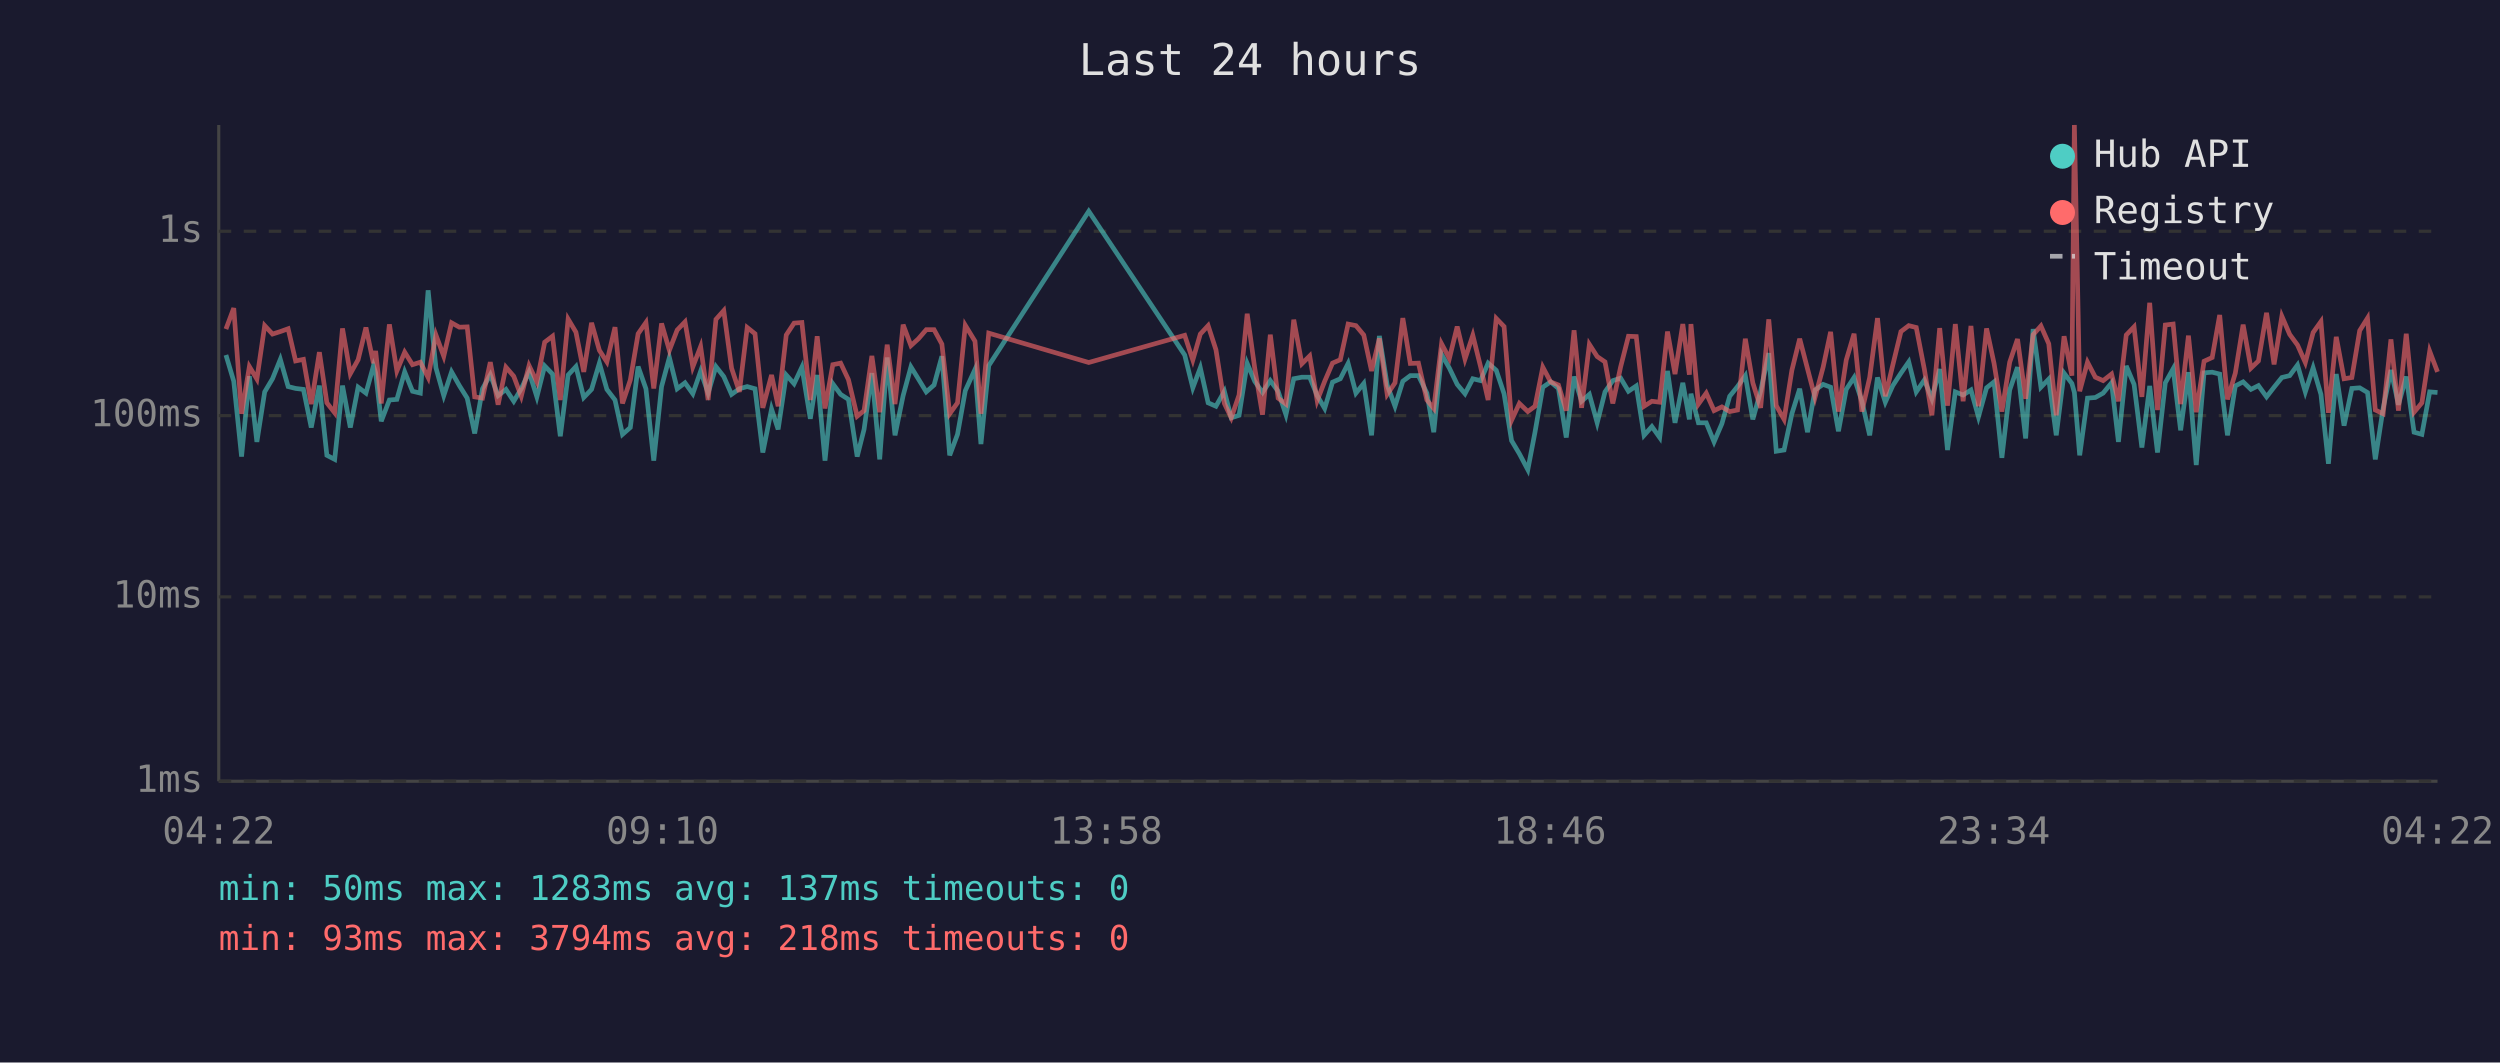
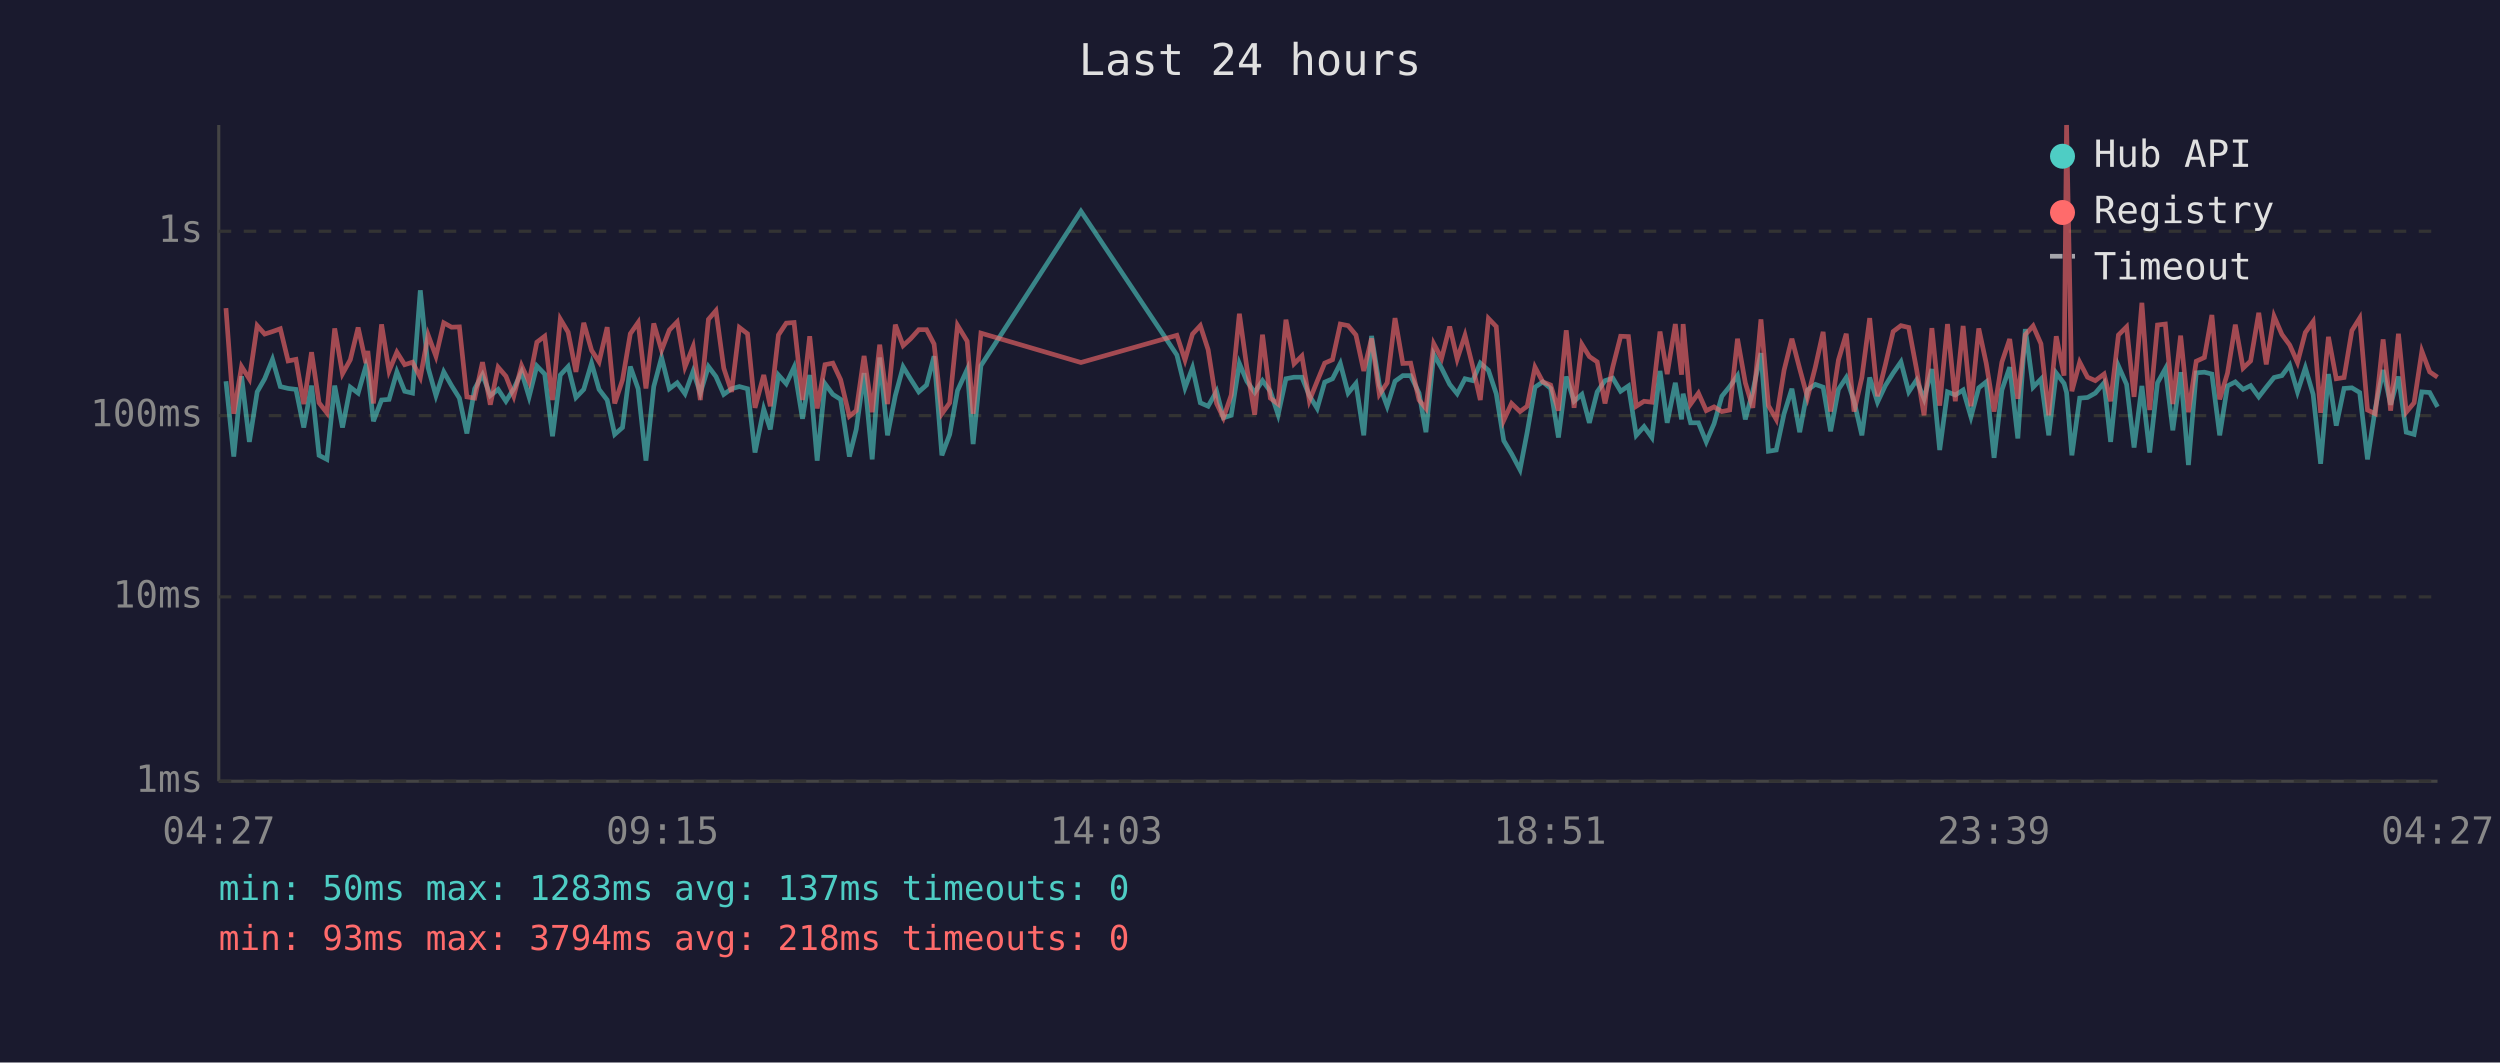
<svg xmlns="http://www.w3.org/2000/svg" viewBox="0 0 800 340" font-family="monospace" font-size="12">
  <rect width="800" height="340" fill="#1a1a2e" />
  <text x="400" y="24" fill="#e0e0e0" font-size="14" text-anchor="middle">Last 24 hours</text>
  <line x1="70" y1="40" x2="70" y2="250" stroke="#444" stroke-width="1" />
  <line x1="70" y1="250" x2="780" y2="250" stroke="#444" stroke-width="1" />
  <line x1="70" y1="250" x2="780" y2="250" stroke="#333" stroke-width="1" stroke-dasharray="4" />
  <text x="65" y="250" fill="#888" text-anchor="end" dominant-baseline="middle">1ms</text>
  <line x1="70" y1="191" x2="780" y2="191" stroke="#333" stroke-width="1" stroke-dasharray="4" />
  <text x="65" y="191" fill="#888" text-anchor="end" dominant-baseline="middle">10ms</text>
  <line x1="70" y1="133" x2="780" y2="133" stroke="#333" stroke-width="1" stroke-dasharray="4" />
  <text x="65" y="133" fill="#888" text-anchor="end" dominant-baseline="middle">100ms</text>
  <line x1="70" y1="74" x2="780" y2="74" stroke="#333" stroke-width="1" stroke-dasharray="4" />
  <text x="65" y="74" fill="#888" text-anchor="end" dominant-baseline="middle">1s</text>
-   <text x="70" y="270" fill="#888" text-anchor="middle">04:22</text>
-   <text x="212" y="270" fill="#888" text-anchor="middle">09:10</text>
-   <text x="354" y="270" fill="#888" text-anchor="middle">13:58</text>
-   <text x="496" y="270" fill="#888" text-anchor="middle">18:46</text>
-   <text x="638" y="270" fill="#888" text-anchor="middle">23:34</text>
-   <text x="780" y="270" fill="#888" text-anchor="middle">04:22</text>
-   <polyline points="72.3,113.6 74.8,122.0 77.3,146.1 79.8,120.4 82.2,141.4 84.7,125.4 87.2,121.2 89.7,115.0 92.2,123.7 94.6,124.3 97.1,124.6 99.6,136.8 102.2,123.4 104.6,145.7 107.1,147.0 109.6,123.4 112.1,136.8 114.6,123.9 117.1,125.8 119.5,117.1 120.2,119.3 122.0,134.8 124.6,128.0 127.0,127.8 129.5,119.0 132.0,125.2 134.5,125.8 137.0,92.9 139.5,117.7 142.0,126.6 144.5,119.0 147.0,123.4 149.5,127.4 151.9,138.7 154.4,124.4 156.9,119.9 159.4,126.6 161.9,124.6 164.4,128.4 166.8,124.4 169.3,119.0 171.8,127.0 174.3,117.1 176.8,119.7 179.3,139.6 181.8,120.0 184.3,117.3 186.8,127.2 189.3,124.6 191.8,116.2 194.2,124.6 196.8,128.0 199.2,139.0 201.7,136.8 204.2,117.3 206.7,124.4 209.2,147.4 211.7,123.7 214.2,114.4 216.7,124.4 219.2,122.5 221.7,126.0 224.2,118.8 226.6,125.8 229.1,117.3 231.6,120.5 234.1,126.2 236.6,124.4 239.1,123.7 241.6,124.4 244.1,144.8 246.9,130.9 249.0,137.4 251.6,120.0 254.1,122.8 256.6,117.5 259.3,134.0 261.5,120.0 264.0,147.4 266.5,122.8 269.0,126.2 271.5,127.8 274.3,146.1 276.5,137.4 279.0,119.4 281.5,147.0 283.9,114.4 286.4,139.3 289.0,126.6 291.5,117.4 293.9,121.3 296.4,125.4 298.9,123.2 301.4,114.0 303.9,145.7 306.4,139.0 308.9,125.0 312.0,118.2 313.9,142.1 316.4,117.0 348.4,67.6 379.1,113.6 381.7,124.1 384.1,117.7 386.6,128.9 389.1,130.0 391.8,125.2 394.0,133.7 396.5,132.9 399.1,116.3 401.5,122.0 404.0,125.6 406.5,121.8 409.0,125.2 411.5,132.7 414.0,121.2 416.6,120.7 419.1,120.7 421.5,126.6 423.9,130.7 426.4,122.3 428.9,121.2 431.4,116.3 433.9,125.8 436.4,122.7 438.9,139.3 441.4,107.5 443.9,123.2 446.4,130.0 448.9,122.0 451.3,120.2 453.9,120.2 456.6,125.8 458.8,138.3 461.3,113.4 463.8,117.8 466.3,123.0 468.8,126.0 471.3,121.2 473.8,121.8 476.2,116.2 478.8,118.5 481.3,126.0 483.7,141.0 486.2,145.2 488.9,150.3 491.2,138.3 493.7,123.9 496.2,122.2 498.7,124.3 501.2,140.0 503.7,120.5 506.1,128.4 508.6,126.2 511.1,135.3 513.6,125.4 516.1,121.8 518.6,121.0 521.1,125.2 523.6,123.5 526.1,139.3 528.6,136.5 531.1,140.0 533.6,118.7 536.0,135.3 538.5,122.5 540.6,134.2 541.1,126.0 543.5,135.3 546.0,135.3 548.5,141.4 551.0,135.6 553.5,126.8 556.0,123.7 558.5,120.2 560.9,134.2 563.4,125.2 566.0,113.0 568.4,144.4 570.9,144.0 573.4,132.4 575.9,124.4 578.4,138.3 580.8,124.8 583.4,123.0 585.8,123.9 588.3,138.0 590.8,124.6 593.3,120.8 595.8,128.4 598.3,139.3 600.8,120.8 603.3,128.7 605.7,123.4 608.3,119.4 610.8,115.8 613.2,125.4 615.8,121.6 618.2,127.6 620.7,118.1 623.2,144.0 625.7,125.4 628.2,126.4 630.7,124.8 633.1,133.4 635.7,124.1 638.1,122.2 640.6,146.5 643.1,124.8 645.6,117.5 648.2,140.3 650.6,105.3 653.1,123.9 655.6,121.3 658.0,139.3 660.5,119.4 663.0,122.7 663.8,125.6 665.5,145.7 668.0,127.4 670.5,127.2 673.0,125.8 675.7,122.5 677.9,141.4 680.4,117.1 682.9,123.0 685.4,143.2 687.9,123.5 690.4,144.8 692.9,122.5 695.4,118.0 697.8,137.7 700.3,119.1 702.8,148.8 705.3,119.3 707.9,119.1 710.3,119.7 712.8,139.3 715.3,123.5 717.8,122.2 720.3,124.6 722.7,123.4 725.3,127.0 727.7,123.9 730.2,120.8 732.7,120.2 735.2,116.8 737.7,125.4 740.2,117.7 742.7,126.2 745.1,148.4 747.6,119.7 750.1,136.2 752.6,124.3 755.1,124.1 757.6,125.6 760.1,147.0 762.6,130.7 765.1,118.4 767.5,129.5 770.0,120.5 772.5,138.3 775.0,139.0 777.5,125.4 780.0,125.6" fill="none" stroke="#4ecdc4" stroke-width="1.5" opacity="0.6" />
-   <polyline points="72.3,105.3 74.8,98.6 77.3,132.4 79.8,117.3 82.2,121.3 84.7,104.2 87.2,106.9 89.7,106.1 92.2,105.2 94.6,115.5 97.1,115.0 99.6,129.3 102.2,112.7 104.6,128.9 107.1,132.1 109.6,105.1 112.1,119.6 114.6,115.1 117.1,104.8 119.5,116.2 120.2,112.3 122.0,129.1 124.6,103.8 127.0,118.7 129.5,112.7 132.0,116.7 134.5,115.9 137.0,120.8 139.5,107.2 142.0,114.0 144.5,103.3 147.0,104.7 149.5,104.6 151.9,127.0 154.4,127.4 156.9,115.9 159.4,129.5 161.9,117.5 164.4,120.4 166.8,126.8 169.3,117.0 171.8,122.2 174.3,109.5 176.8,107.6 179.3,128.0 181.8,102.1 184.3,106.3 186.8,119.0 189.3,103.3 191.8,112.1 194.2,115.8 196.8,104.7 199.2,129.1 201.7,121.6 204.2,106.8 206.7,103.2 209.2,124.3 211.7,103.5 214.2,112.1 216.7,105.6 219.2,103.0 221.7,117.4 224.2,110.9 226.6,128.0 229.1,102.2 231.6,99.4 234.1,117.8 236.6,125.4 239.1,104.8 241.6,106.8 244.1,130.5 246.9,120.0 249.0,130.0 251.6,107.2 254.1,103.4 256.6,103.2 259.3,128.0 261.5,107.6 264.0,130.7 266.5,116.7 269.0,116.2 271.5,121.5 274.3,133.2 276.5,131.4 279.0,113.9 281.5,131.9 283.9,110.3 286.4,129.3 289.0,103.9 291.5,110.6 293.9,108.4 296.4,105.5 298.9,105.5 301.4,110.1 303.9,132.4 306.4,128.9 308.9,104.1 312.0,109.2 313.9,132.4 316.4,106.6 348.4,116.0 379.1,107.3 381.7,115.2 384.1,106.9 386.6,104.2 389.1,111.9 391.8,129.1 394.0,133.7 396.5,126.4 399.1,100.4 401.5,117.7 404.0,132.7 406.5,107.1 409.0,127.4 411.5,129.3 414.0,102.3 416.6,116.4 419.1,113.9 421.5,128.2 423.9,122.0 426.4,116.2 428.9,115.1 431.4,103.7 433.9,104.2 436.4,107.2 438.9,118.7 441.4,108.3 443.9,126.2 446.4,122.5 448.9,101.8 451.3,116.3 453.9,116.2 456.6,128.0 458.8,130.7 461.3,110.0 463.8,114.7 466.3,104.5 468.8,114.9 471.3,107.3 473.8,117.4 476.2,128.0 478.8,101.9 481.3,104.5 483.7,134.5 486.2,129.1 488.9,131.7 491.2,130.0 493.7,117.5 496.2,122.2 498.7,123.2 501.2,131.4 503.7,105.7 506.1,130.5 508.6,110.2 511.1,114.1 513.6,115.8 516.1,129.1 518.6,117.4 521.1,107.6 523.6,107.7 526.1,130.0 528.6,128.4 531.1,128.7 533.6,106.1 536.0,119.7 538.5,103.7 540.6,119.9 541.1,103.7 543.5,129.3 546.0,125.8 548.5,131.4 551.0,130.2 553.5,131.7 556.0,131.2 558.5,108.4 560.9,122.5 563.4,130.5 566.0,102.2 568.4,129.8 570.9,134.2 573.4,118.5 575.9,108.4 578.4,118.0 580.8,127.2 583.4,117.5 585.8,106.2 588.3,131.7 590.8,115.2 593.3,106.8 595.8,131.7 598.3,120.8 600.8,101.8 603.3,126.8 605.7,116.8 608.3,106.1 610.8,104.2 613.2,104.8 615.8,118.2 618.2,132.9 620.7,105.0 623.2,129.8 625.7,103.7 628.2,128.4 630.7,104.3 633.1,130.0 635.7,105.1 638.1,116.3 640.6,131.7 643.1,115.9 645.6,108.5 648.2,127.6 650.6,107.1 653.1,104.3 655.6,110.0 658.0,132.9 660.5,107.6 663.0,120.2 663.8,40.0 665.5,125.2 668.0,115.9 670.5,120.7 673.0,121.8 675.7,119.7 677.9,128.4 680.4,107.2 682.9,104.6 685.4,127.0 687.9,96.9 690.4,131.2 692.9,104.0 695.4,103.7 697.8,129.3 700.3,107.4 702.8,131.9 705.3,115.6 707.9,114.4 710.3,100.8 712.8,127.8 715.3,119.4 717.8,103.9 720.3,117.8 722.7,115.5 725.3,100.1 727.7,116.6 730.2,101.2 732.7,107.0 735.2,110.4 737.7,116.0 740.2,106.4 742.7,102.9 745.1,132.1 747.6,107.8 750.1,121.2 752.6,120.8 755.1,105.8 757.6,101.8 760.1,131.2 762.6,132.4 765.1,108.6 767.5,131.4 770.0,106.8 772.5,131.9 775.0,128.9 777.5,112.4 780.0,119.0" fill="none" stroke="#ff6b6b" stroke-width="1.5" opacity="0.6" />
+   <text x="70" y="270" fill="#888" text-anchor="middle">04:27</text>
+   <text x="212" y="270" fill="#888" text-anchor="middle">09:15</text>
+   <text x="354" y="270" fill="#888" text-anchor="middle">14:03</text>
+   <text x="496" y="270" fill="#888" text-anchor="middle">18:51</text>
+   <text x="638" y="270" fill="#888" text-anchor="middle">23:39</text>
+   <text x="780" y="270" fill="#888" text-anchor="middle">04:27</text>
+   <polyline points="72.3,122.0 74.8,146.1 77.3,120.4 79.8,141.4 82.3,125.4 84.7,121.2 87.2,115.0 89.7,123.7 92.2,124.3 94.7,124.6 97.2,136.8 99.7,123.4 102.1,145.7 104.6,147.0 107.1,123.4 109.6,136.8 112.1,123.9 114.6,125.8 117.1,117.1 117.7,119.3 119.5,134.8 122.1,128.0 124.5,127.8 127.0,119.0 129.5,125.2 132.0,125.8 134.5,92.9 137.0,117.7 139.5,126.6 142.0,119.0 144.5,123.4 147.0,127.4 149.4,138.7 151.9,124.4 154.4,119.9 156.9,126.6 159.4,124.6 161.9,128.4 164.4,124.4 166.9,119.0 169.3,127.0 171.8,117.1 174.3,119.7 176.8,139.6 179.3,120.0 181.8,117.3 184.3,127.2 186.8,124.6 189.3,116.2 191.7,124.6 194.3,128.0 196.7,139.0 199.2,136.8 201.7,117.3 204.2,124.4 206.7,147.4 209.2,123.7 211.7,114.4 214.2,124.4 216.7,122.5 219.2,126.0 221.8,118.8 224.1,125.8 226.7,117.3 229.1,120.5 231.6,126.2 234.1,124.4 236.6,123.7 239.2,124.4 241.6,144.8 244.4,130.9 246.5,137.4 249.1,120.0 251.6,122.8 254.1,117.5 256.8,134.0 259.1,120.0 261.5,147.4 264.0,122.8 266.5,126.2 269.0,127.8 271.8,146.1 274.0,137.4 276.5,119.4 279.1,147.0 281.5,114.4 284.0,139.3 286.5,126.6 289.0,117.4 291.4,121.3 294.0,125.4 296.5,123.2 298.9,114.0 301.4,145.7 303.9,139.0 306.4,125.0 309.5,118.2 311.4,142.1 313.9,117.0 345.9,67.6 376.6,113.6 379.2,124.1 381.6,117.7 384.1,128.9 386.6,130.0 389.3,125.2 391.5,133.7 394.0,132.9 396.6,116.3 399.0,122.0 401.5,125.6 404.0,121.8 406.5,125.2 409.0,132.7 411.5,121.2 414.1,120.7 416.6,120.7 419.0,126.6 421.5,130.7 423.9,122.3 426.4,121.2 428.9,116.3 431.4,125.8 433.9,122.7 436.4,139.3 438.9,107.5 441.4,123.2 443.9,130.0 446.4,122.0 448.9,120.2 451.4,120.2 454.1,125.8 456.3,138.3 458.8,113.4 461.3,117.8 463.9,123.0 466.3,126.0 468.8,121.2 471.3,121.8 473.7,116.2 476.3,118.5 478.8,126.0 481.2,141.0 483.7,145.2 486.4,150.3 488.7,138.3 491.2,123.9 493.7,122.2 496.2,124.3 498.7,140.0 501.2,120.5 503.7,128.4 506.2,126.2 508.6,135.3 511.1,125.4 513.6,121.8 516.1,121.0 518.6,125.2 521.1,123.5 523.6,139.3 526.1,136.5 528.6,140.0 531.2,118.7 533.5,135.3 536.1,122.5 538.1,134.2 538.6,126.0 541.0,135.3 543.5,135.3 546.0,141.4 548.5,135.6 551.0,126.8 553.5,123.7 556.0,120.2 558.5,134.2 560.9,125.2 563.5,113.0 565.9,144.4 568.4,144.0 570.9,132.4 573.4,124.4 575.9,138.3 578.4,124.8 580.9,123.0 583.4,123.9 585.8,138.0 588.3,124.6 590.8,120.8 593.3,128.4 595.8,139.3 598.3,120.8 600.8,128.7 603.3,123.4 605.8,119.4 608.3,115.8 610.8,125.4 613.3,121.6 615.7,127.6 618.2,118.1 620.7,144.0 623.2,125.4 625.7,126.4 628.2,124.8 630.7,133.4 633.2,124.1 635.6,122.2 638.1,146.5 640.6,124.8 643.1,117.5 645.7,140.3 648.1,105.3 650.6,123.9 653.1,121.3 655.6,139.3 658.0,119.4 660.5,122.7 661.3,125.6 663.0,145.7 665.5,127.4 668.0,127.2 670.5,125.8 673.3,122.5 675.4,141.4 677.9,117.1 680.5,123.0 682.9,143.2 685.4,123.5 687.9,144.8 690.4,122.5 692.9,118.0 695.3,137.7 697.8,119.1 700.3,148.8 702.8,119.3 705.4,119.1 707.8,119.7 710.3,139.3 712.8,123.5 715.3,122.2 717.8,124.6 720.2,123.4 722.8,127.0 725.2,123.9 727.7,120.8 730.2,120.2 732.7,116.8 735.2,125.4 737.7,117.7 740.2,126.2 742.6,148.4 745.1,119.7 747.6,136.2 750.1,124.3 752.6,124.1 755.1,125.6 757.6,147.0 760.1,130.7 762.6,118.4 765.0,129.5 767.5,120.5 770.0,138.3 772.5,139.0 775.0,125.4 777.5,125.6 780.0,130.2" fill="none" stroke="#4ecdc4" stroke-width="1.5" opacity="0.6" />
+   <polyline points="72.3,98.6 74.8,132.4 77.3,117.3 79.8,121.3 82.3,104.2 84.7,106.9 87.2,106.1 89.7,105.2 92.2,115.5 94.7,115.0 97.2,129.3 99.7,112.7 102.1,128.9 104.6,132.1 107.1,105.1 109.6,119.6 112.1,115.1 114.6,104.8 117.1,116.2 117.7,112.3 119.5,129.1 122.1,103.8 124.5,118.7 127.0,112.7 129.5,116.7 132.0,115.9 134.5,120.8 137.0,107.2 139.5,114.0 142.0,103.3 144.5,104.7 147.0,104.6 149.4,127.0 151.9,127.4 154.4,115.9 156.9,129.5 159.4,117.5 161.9,120.4 164.4,126.8 166.9,117.0 169.3,122.2 171.8,109.5 174.3,107.6 176.8,128.0 179.3,102.1 181.8,106.3 184.3,119.0 186.8,103.3 189.3,112.1 191.7,115.8 194.3,104.7 196.7,129.1 199.2,121.6 201.7,106.8 204.2,103.2 206.7,124.3 209.2,103.5 211.7,112.1 214.2,105.6 216.7,103.0 219.2,117.4 221.8,110.9 224.1,128.0 226.7,102.2 229.1,99.4 231.6,117.8 234.1,125.4 236.6,104.8 239.2,106.8 241.6,130.5 244.4,120.0 246.5,130.0 249.1,107.2 251.6,103.4 254.1,103.2 256.8,128.0 259.1,107.6 261.5,130.7 264.0,116.7 266.5,116.2 269.0,121.5 271.8,133.2 274.0,131.4 276.5,113.9 279.1,131.9 281.5,110.3 284.0,129.3 286.5,103.9 289.0,110.6 291.4,108.4 294.0,105.5 296.5,105.5 298.9,110.1 301.4,132.4 303.9,128.9 306.4,104.1 309.5,109.2 311.4,132.4 313.9,106.6 345.9,116.0 376.6,107.3 379.2,115.2 381.6,106.9 384.1,104.2 386.6,111.9 389.3,129.1 391.5,133.7 394.0,126.4 396.6,100.4 399.0,117.7 401.5,132.7 404.0,107.1 406.5,127.4 409.0,129.3 411.5,102.3 414.1,116.4 416.6,113.9 419.0,128.2 421.5,122.0 423.9,116.2 426.4,115.1 428.9,103.7 431.4,104.2 433.9,107.2 436.4,118.7 438.9,108.3 441.4,126.2 443.9,122.5 446.4,101.8 448.9,116.3 451.4,116.2 454.1,128.0 456.3,130.7 458.8,110.0 461.3,114.7 463.9,104.5 466.3,114.9 468.8,107.3 471.3,117.4 473.7,128.0 476.3,101.9 478.8,104.5 481.2,134.5 483.7,129.1 486.4,131.7 488.7,130.0 491.2,117.5 493.7,122.2 496.2,123.2 498.7,131.4 501.2,105.7 503.7,130.5 506.2,110.2 508.6,114.1 511.1,115.8 513.6,129.1 516.1,117.4 518.6,107.6 521.1,107.7 523.6,130.0 526.1,128.4 528.6,128.7 531.2,106.1 533.5,119.7 536.1,103.7 538.1,119.9 538.6,103.7 541.0,129.3 543.5,125.8 546.0,131.4 548.5,130.2 551.0,131.7 553.5,131.2 556.0,108.4 558.5,122.5 560.9,130.5 563.5,102.2 565.9,129.8 568.4,134.2 570.9,118.5 573.4,108.4 575.9,118.0 578.4,127.2 580.9,117.5 583.4,106.2 585.8,131.7 588.3,115.2 590.8,106.8 593.3,131.7 595.8,120.8 598.3,101.8 600.8,126.8 603.3,116.8 605.8,106.1 608.3,104.2 610.8,104.8 613.3,118.2 615.7,132.9 618.2,105.0 620.7,129.8 623.2,103.7 625.7,128.4 628.2,104.3 630.7,130.0 633.2,105.1 635.6,116.3 638.1,131.7 640.6,115.9 643.1,108.5 645.7,127.6 648.1,107.1 650.6,104.3 653.1,110.0 655.6,132.9 658.0,107.6 660.5,120.2 661.3,40.0 663.0,125.2 665.5,115.9 668.0,120.7 670.5,121.8 673.3,119.7 675.4,128.4 677.9,107.2 680.5,104.6 682.9,127.0 685.4,96.9 687.9,131.2 690.4,104.0 692.9,103.7 695.3,129.3 697.8,107.4 700.3,131.9 702.8,115.6 705.4,114.4 707.8,100.8 710.3,127.8 712.8,119.4 715.3,103.9 717.8,117.8 720.2,115.5 722.8,100.1 725.2,116.6 727.7,101.2 730.2,107.0 732.7,110.4 735.2,116.0 737.7,106.4 740.2,102.9 742.6,132.1 745.1,107.8 747.6,121.2 750.1,120.8 752.6,105.8 755.1,101.8 757.6,131.2 760.1,132.4 762.6,108.6 765.0,131.4 767.5,106.8 770.0,131.9 772.5,128.9 775.0,112.4 777.5,119.0 780.0,120.7" fill="none" stroke="#ff6b6b" stroke-width="1.5" opacity="0.6" />
  <circle cx="660" cy="50" r="4" fill="#4ecdc4" />
  <text x="670" y="50" fill="#e0e0e0" dominant-baseline="middle">Hub API</text>
  <circle cx="660" cy="68" r="4" fill="#ff6b6b" />
  <text x="670" y="68" fill="#e0e0e0" dominant-baseline="middle">Registry</text>
  <line x1="656" y1="82" x2="664" y2="82" stroke="#e0e0e0" stroke-width="1.5" stroke-dasharray="4,3" opacity="0.7" />
  <text x="670" y="86" fill="#e0e0e0" dominant-baseline="middle">Timeout</text>
  <text x="70" y="288" fill="#4ecdc4" font-size="11">min: 50ms  max: 1283ms  avg: 137ms  timeouts: 0</text>
  <text x="70" y="304" fill="#ff6b6b" font-size="11">min: 93ms  max: 3794ms  avg: 218ms  timeouts: 0</text>
</svg>
